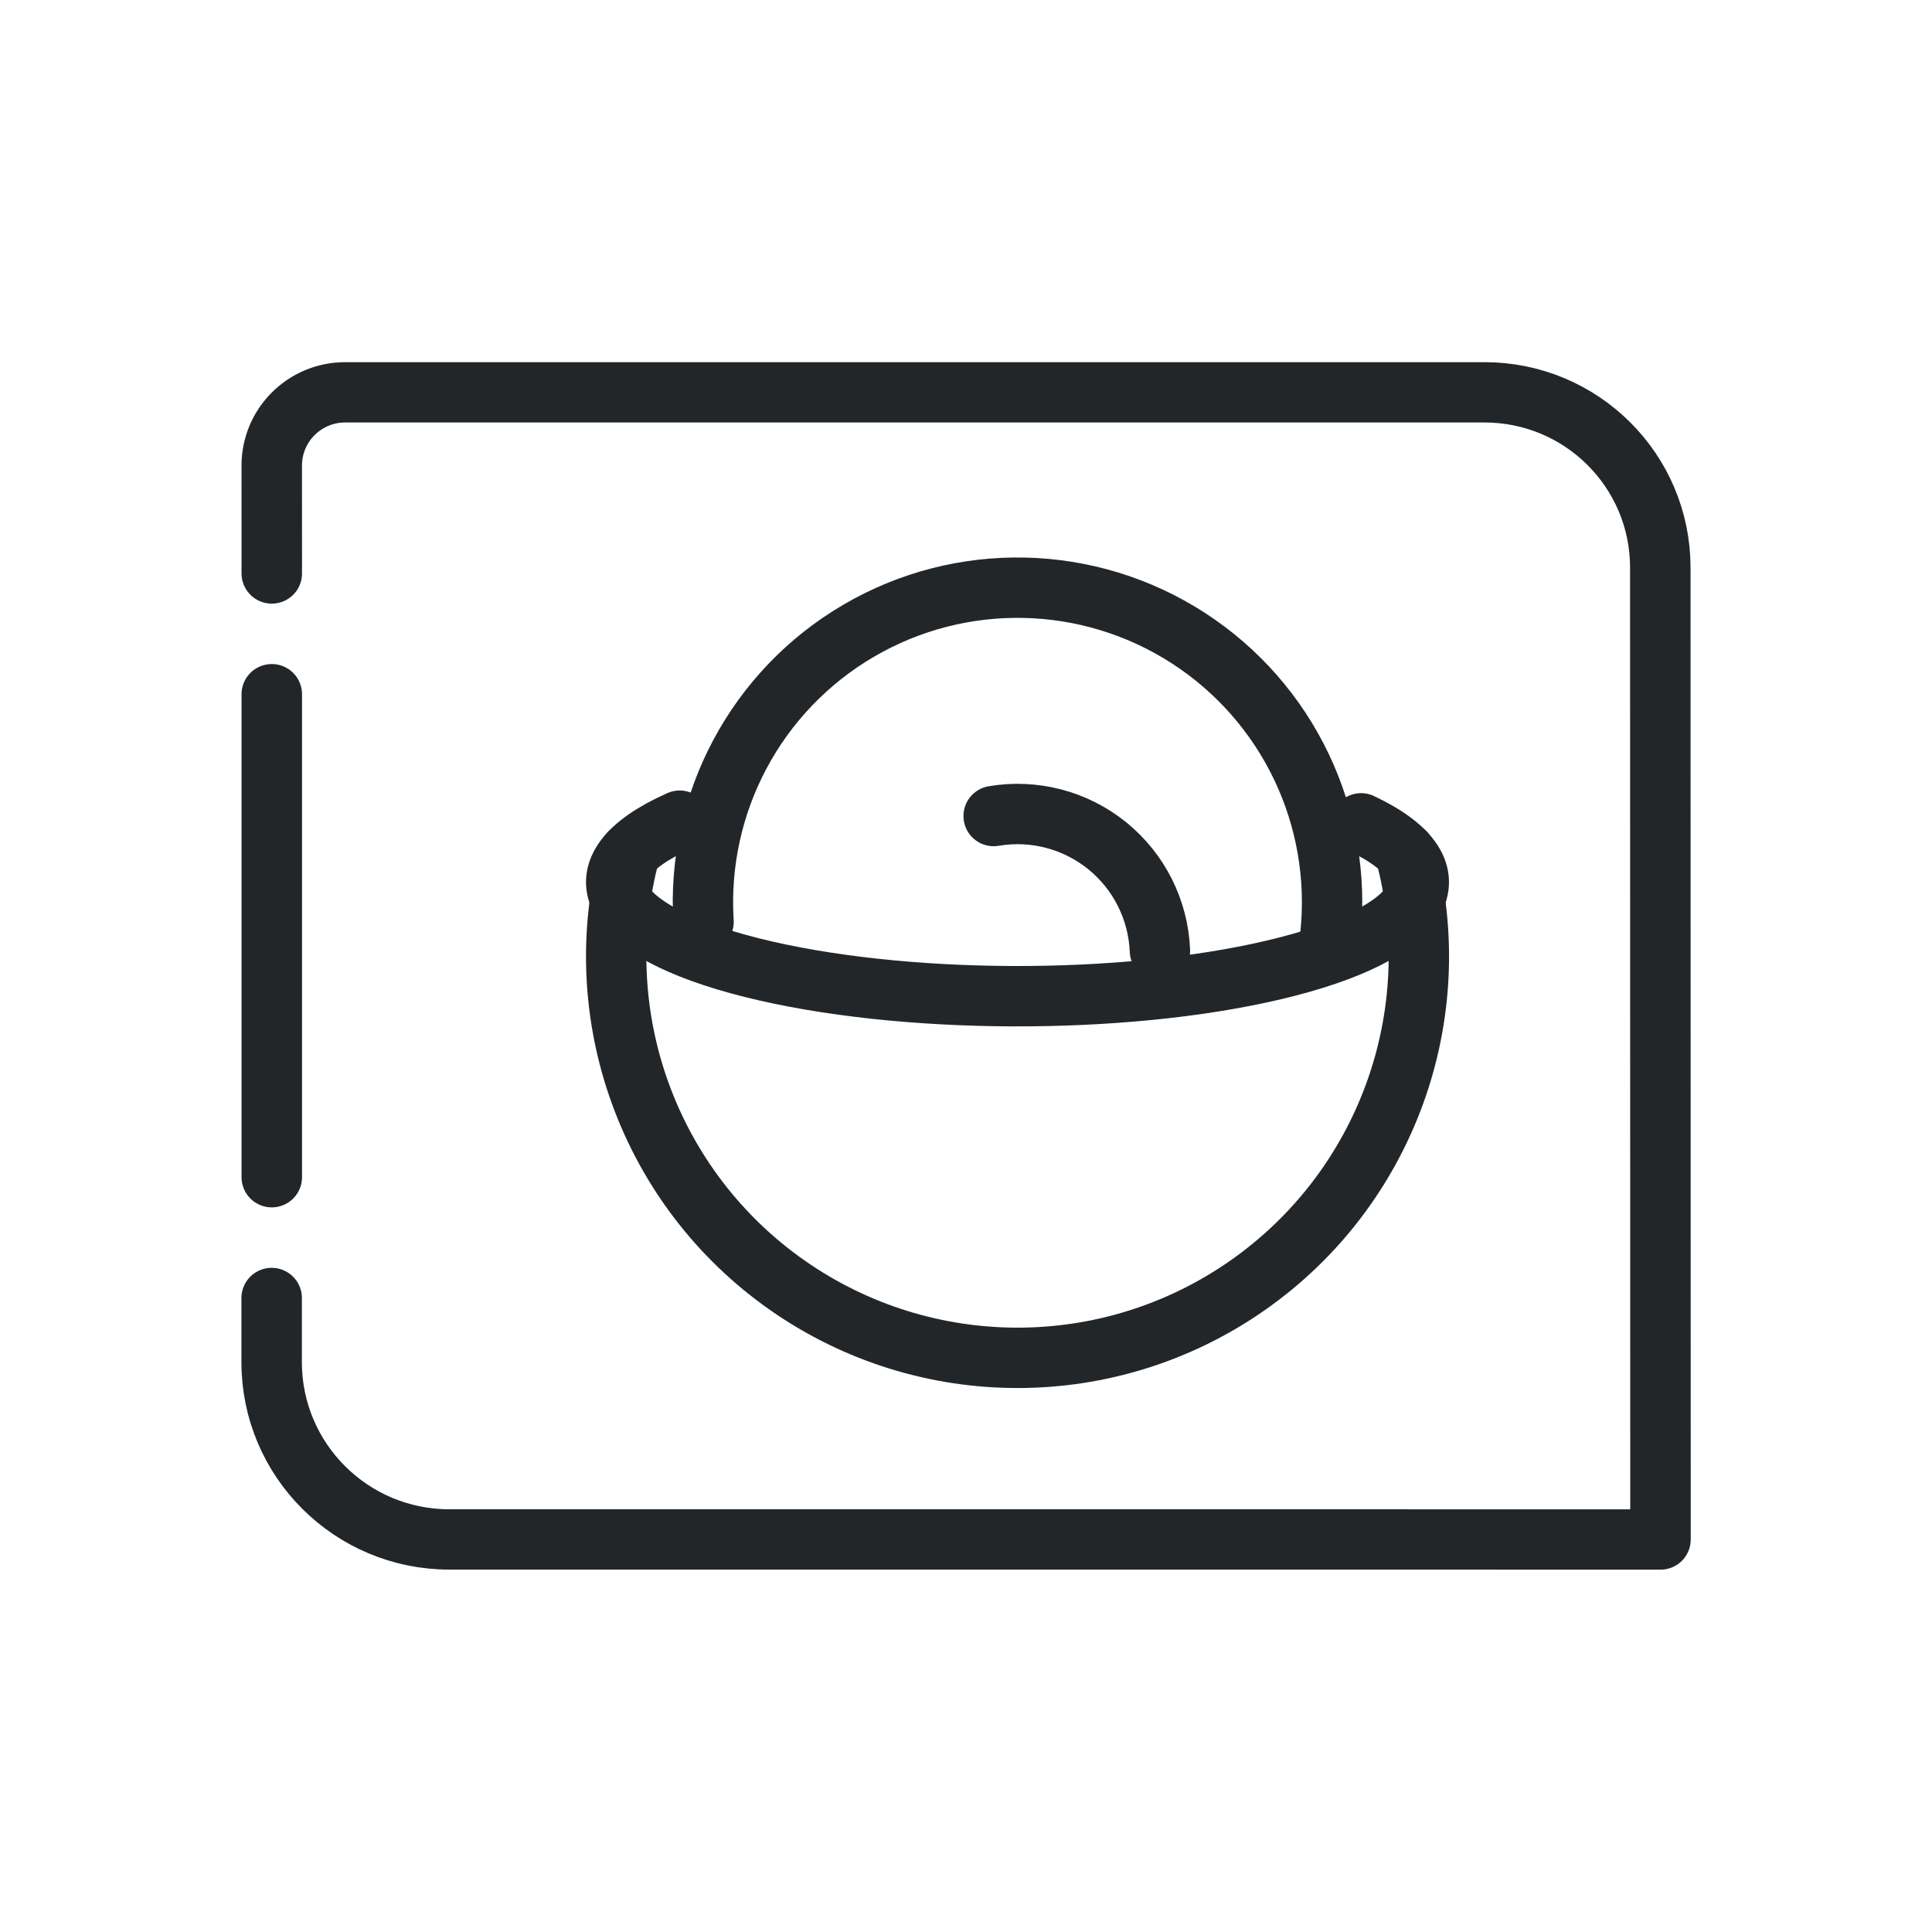
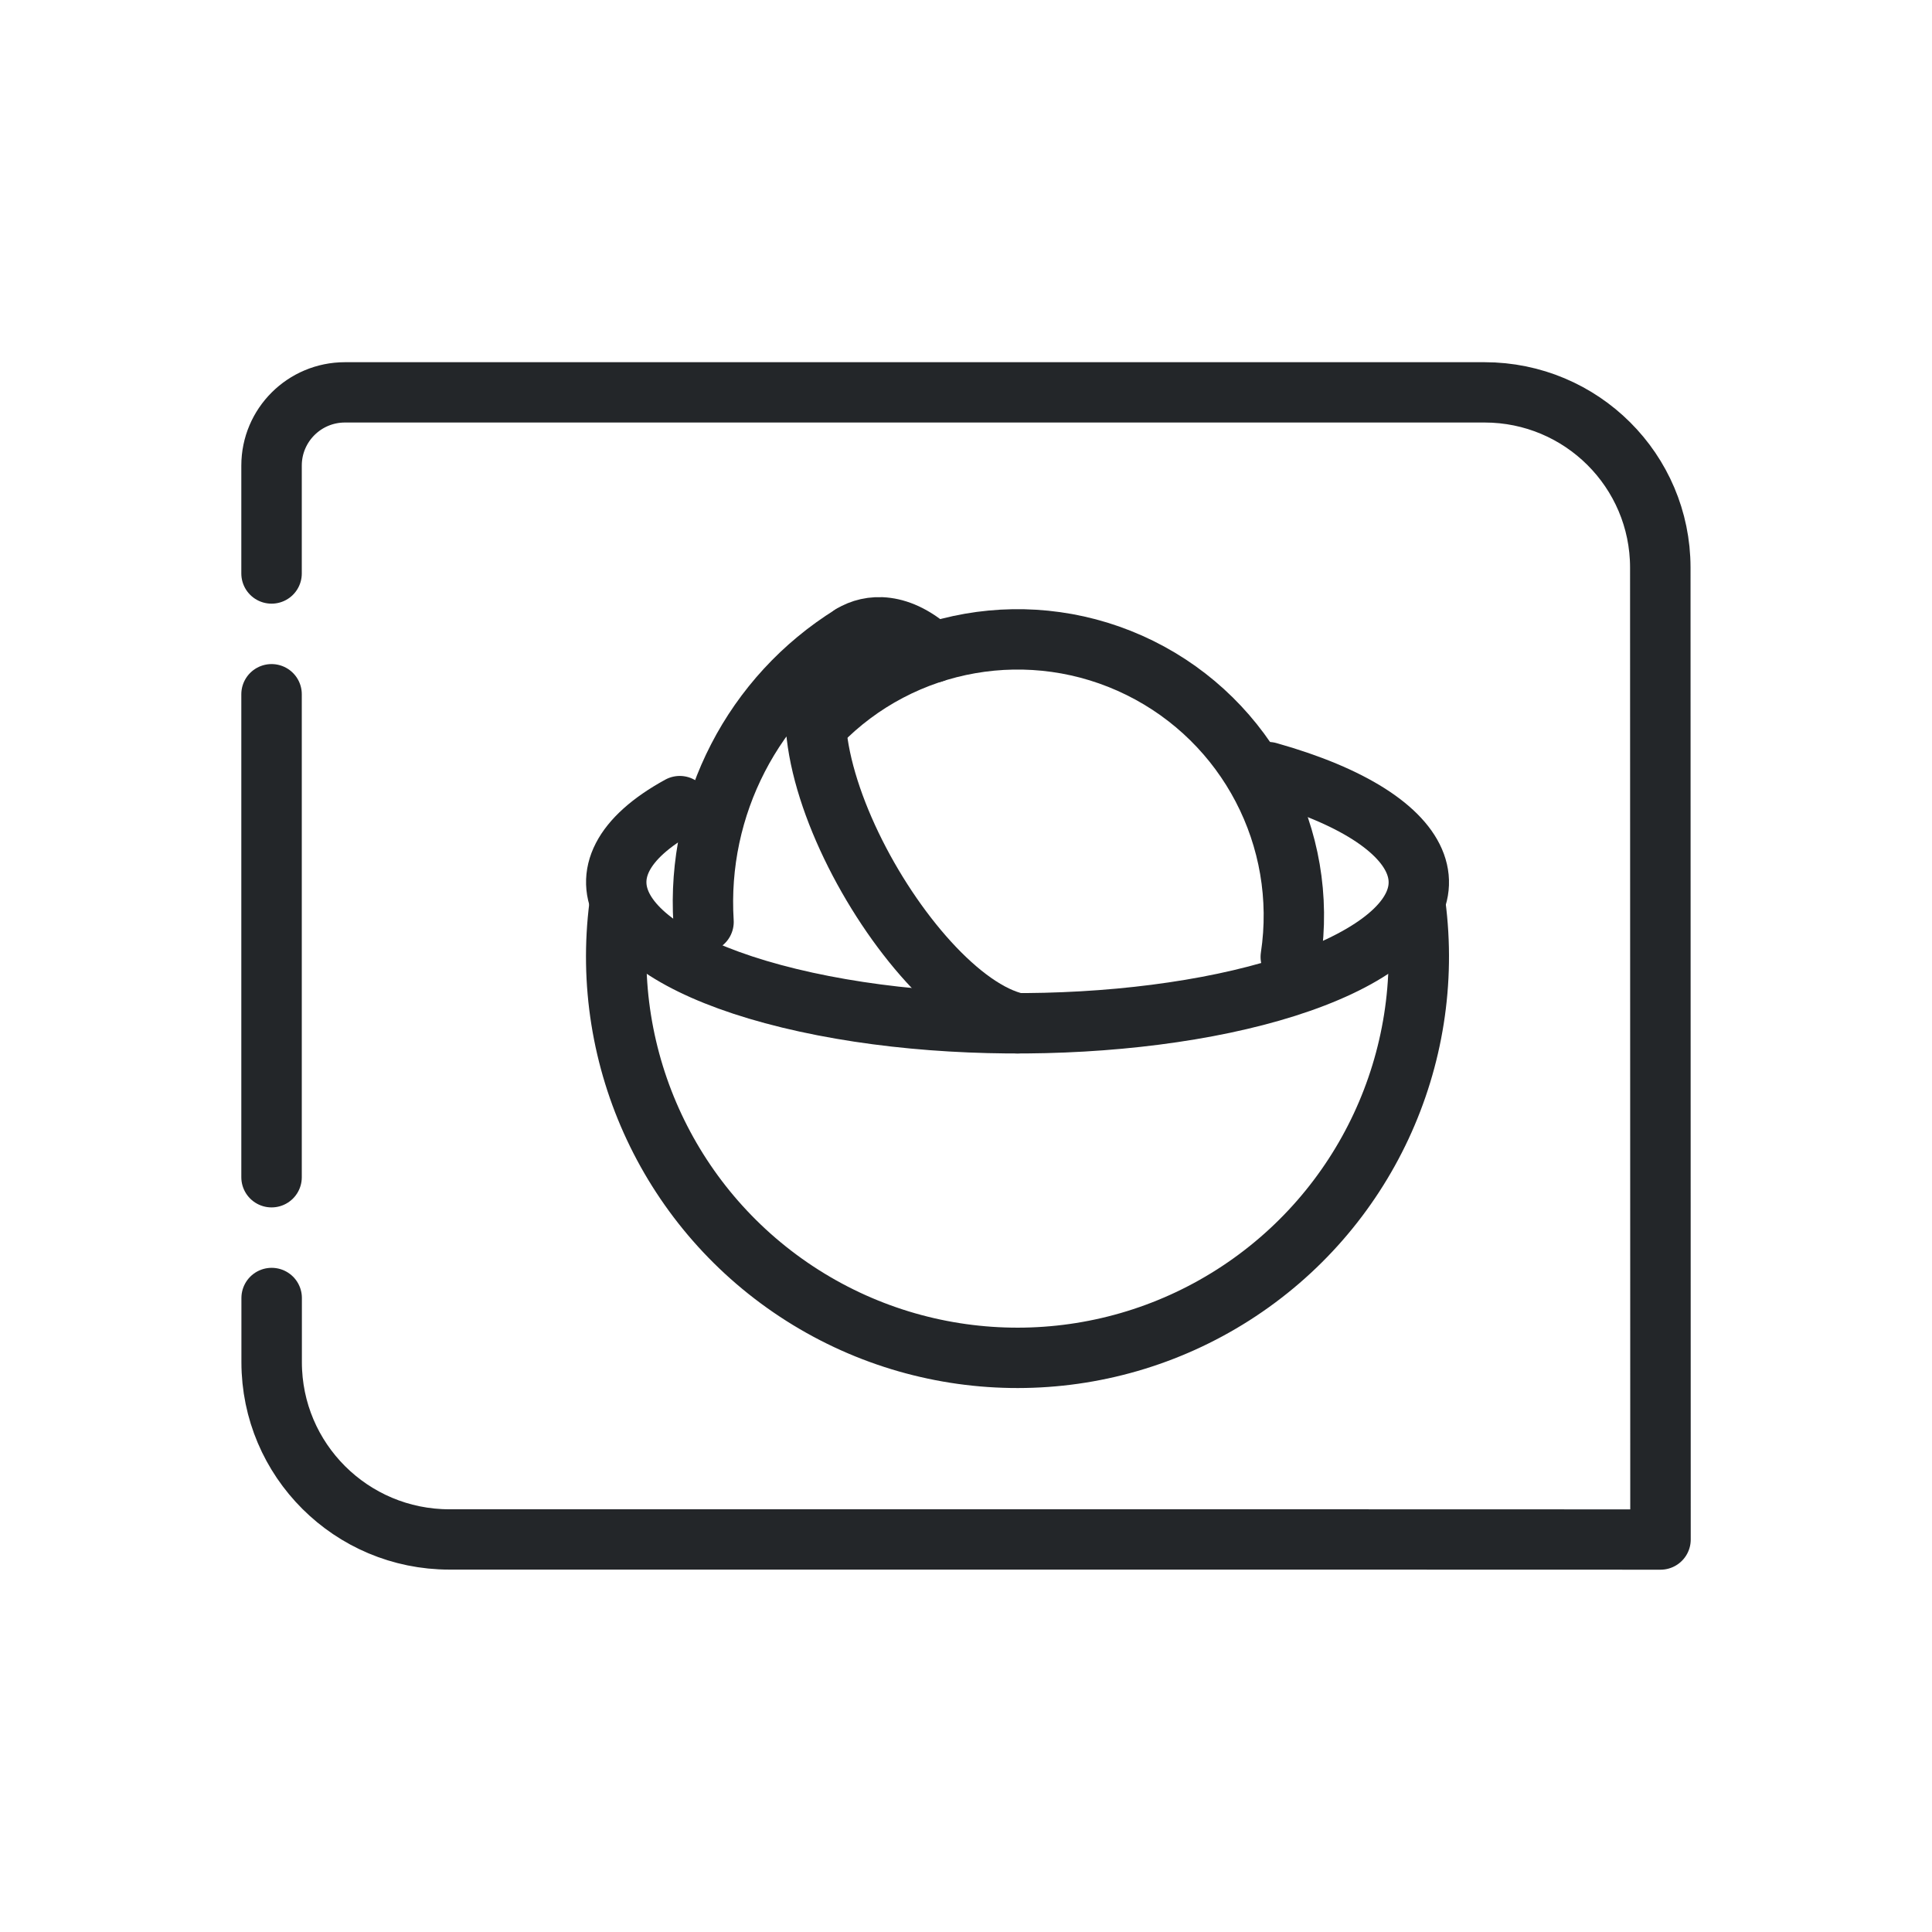
- <svg xmlns="http://www.w3.org/2000/svg" width="32" height="32" viewBox="0 0 32 32" version="1.1" id="svg6">
-   <defs id="defs1">
-     <style id="current-color-scheme" type="text/css">
-      .ColorScheme-Text { color:#232629; }
-      .ColorScheme-Highlight { color:#3daee9; }
-    </style>
+ <svg xmlns="http://www.w3.org/2000/svg" width="32" height="32" version="1.1" viewBox="0 0 32 32">
+   <defs>
+     <style id="current-color-scheme" type="text/css">.ColorScheme-Text { color:#232629; }
+      .ColorScheme-Highlight { color:#3daee9; }</style>
  </defs>
-   <g transform="matrix(1.1902,0,0,1.1872,3.9107,5.5356)" style="stroke-width:.841" id="g3">
-     <g class="ColorScheme-Text" transform="matrix(1.3529,0,0,1.3529,-1.8824,-1.8824)" style="stroke-width:.622" id="g2">
-       <g style="stroke-width:.622" id="g1">
-         <path class="ColorScheme-Text" d="m 1.757,11.33 -6.8e-6,0.3 v 0.362 c 0,1.01 0.819,1.828 1.828,1.828 h 8.686 l 3.772,6.6e-4 -0.002,-10.024 c -5.88e-4,-0.998 -0.81,-1.806 -1.808,-1.806 H 2.513 c -0.417,0 -0.755,0.338 -0.755,0.755 l 3.12e-4,1.113 m 0,1.245 v 4.981" style="fill:none;stroke:currentColor;stroke-width:0.622;stroke-linecap:round;stroke-linejoin:round;paint-order:fill markers stroke" id="path1" />
+   <g transform="matrix(1.1902,0,0,1.1872,3.9107,5.5356)" style="stroke-width:.841">
+     <g class="ColorScheme-Text" transform="matrix(1.3529,0,0,1.3529,-1.8824,-1.8824)" style="stroke-width:.622">
+       <g style="stroke-width:.622">
+         <path class="ColorScheme-Text" d="m1.757 11.33-6.8e-6.3v.362c0 1.01.819 1.828 1.828 1.828h8.686l3.772.001-.002-10.024c-.001-.998-.81-1.806-1.808-1.806h-11.722c-.417 0-.755.338-.755.755l0 1.113m0 1.245v4.981" style="fill:none;paint-order:fill markers stroke;stroke-linecap:round;stroke-linejoin:round;stroke-width:.622;stroke:currentColor" />
      </g>
    </g>
  </g>
-   <path style="opacity:1;fill:none;stroke:#232629;stroke-width:1;stroke-linecap:round;stroke-linejoin:round;stroke-dashoffset:0.5;paint-order:markers fill stroke" id="path2" d="m 23.274,14.123 a 6.647,6.647 0 0 1 -2.608,7.165 6.647,6.647 0 0 1 -7.625,0 6.647,6.647 0 0 1 -2.608,-7.165" />
-   <path style="opacity:1;fill:none;stroke:#232629;stroke-width:1;stroke-linecap:round;stroke-linejoin:round;stroke-dashoffset:0.5;paint-order:markers fill stroke" id="path3" d="m 22.544,13.637 a 6.647,1.888 0 0 1 -1.433,2.425 6.647,1.888 0 0 1 -8.655,-0.034 6.647,1.888 0 0 1 -1.198,-2.435" />
-   <path style="opacity:1;fill:none;stroke:#232629;stroke-width:1;stroke-linecap:round;stroke-linejoin:round;stroke-dashoffset:0.5;paint-order:markers fill stroke" id="path4" d="m 11.653,15.27 a 5.21,5.21 0 0 1 2.567,-4.822 5.21,5.21 0 0 1 5.461,0.12 5.21,5.21 0 0 1 2.353,4.93" />
-   <path style="opacity:1;fill:none;stroke:#232629;stroke-width:1;stroke-linecap:round;stroke-linejoin:round;stroke-dashoffset:0.5;paint-order:markers fill stroke" id="path5" d="m 16.458,13.516 a 2.361,2.361 0 0 1 1.882,0.493 2.361,2.361 0 0 1 0.872,1.739" />
+   <path d="m23.444 14.984a6.646 6.646 0 01-3.018 6.464 6.646 6.646 0 01-7.134.008 6.646 6.646 0 01-3.032-6.458" style="fill:none;paint-order:markers fill stroke;stroke-dashoffset:.5;stroke-linecap:round;stroke-linejoin:round;stroke:#232629" />
+   <path d="m21.007 12.789a6.646 2.336 0 011.177 3.219 6.646 2.336 0 01-9.112.526 6.646 2.336 0 01-1.813-3.182" style="fill:none;paint-order:markers fill stroke;stroke-dashoffset:.5;stroke-linecap:round;stroke-linejoin:round;stroke:#232629" />
+   <path d="m11.653 15.27c-.12-1.916.823-3.743 2.455-4.754-1.817 1.132.882 6.03 2.745 6.433" style="fill:none;paint-order:markers fill stroke;stroke-dashoffset:.5;stroke-linecap:round;stroke-linejoin:round;stroke:#232629" />
+   <path d="m13.56 11.989a4.577 4.577 0 015.32-.926 4.577 4.577 0 012.499 4.787" style="fill:none;paint-order:markers fill stroke;stroke-dashoffset:.5;stroke-linecap:round;stroke-linejoin:round;stroke:#232629" />
+   <path d="m14.108 10.515c.298-.181.79-.227 1.35.293" style="fill:none;paint-order:markers fill stroke;stroke-dashoffset:.5;stroke-linecap:round;stroke-linejoin:round;stroke:#232629" />
</svg>
